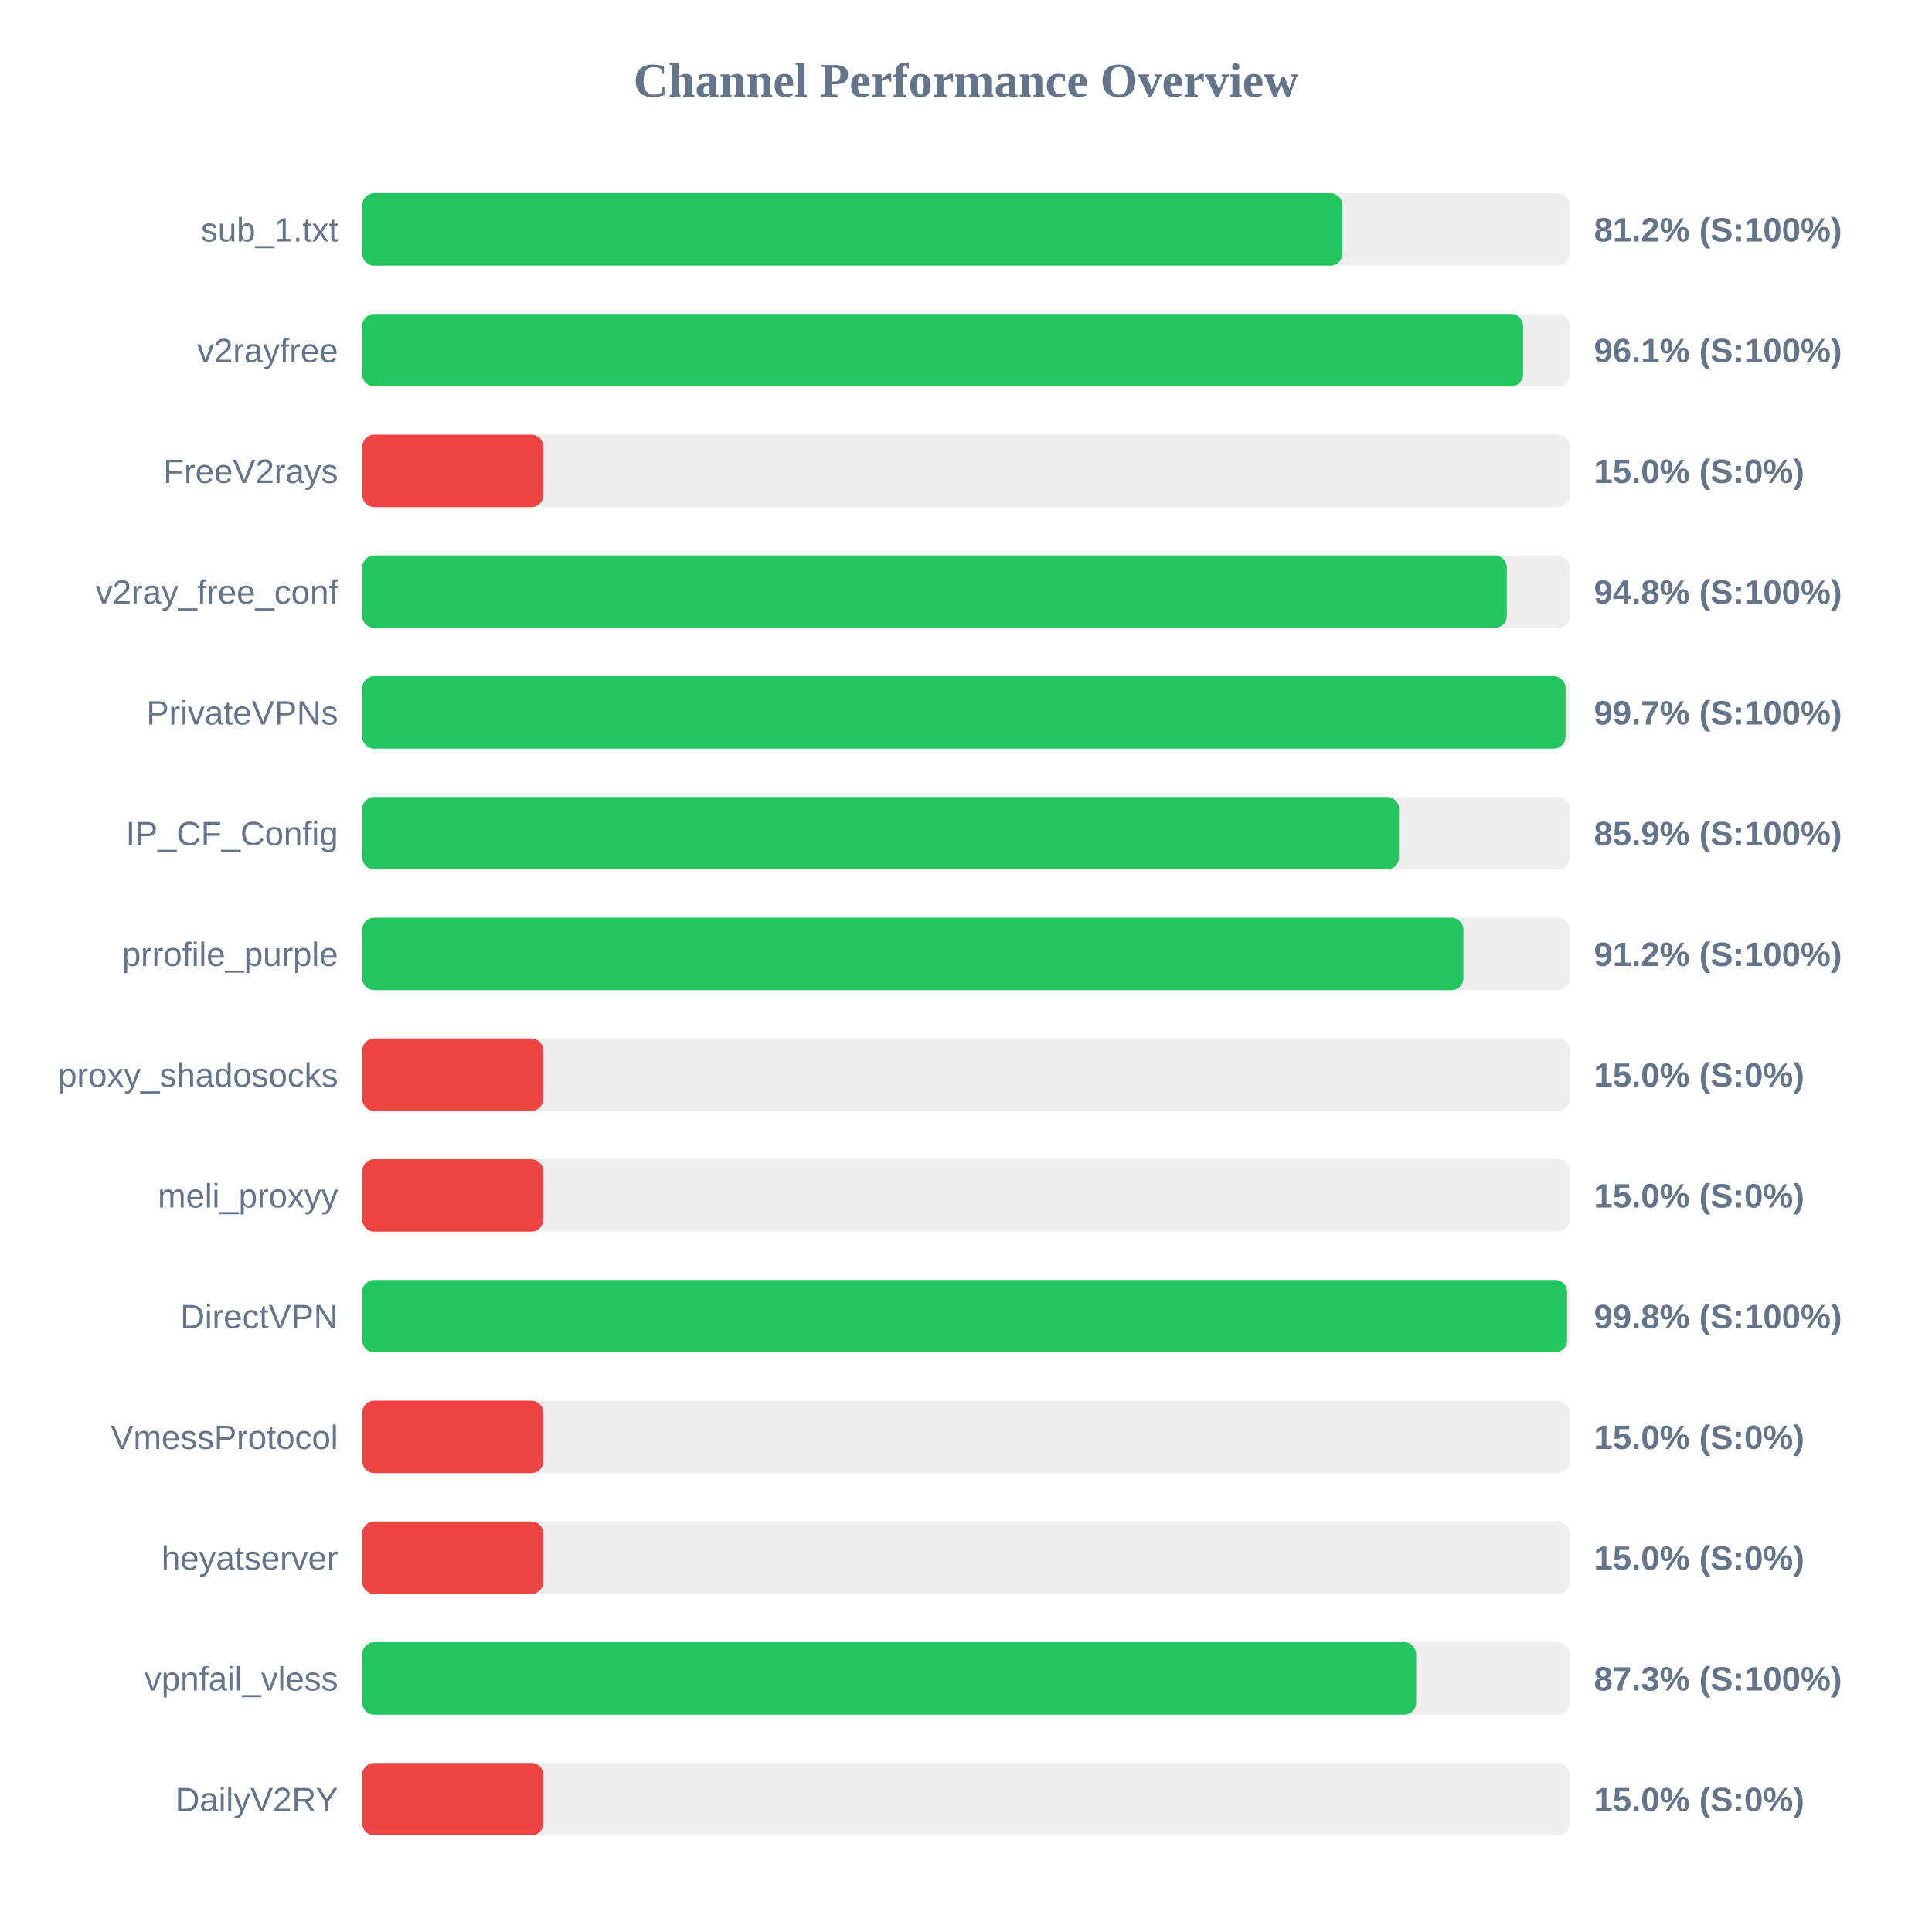
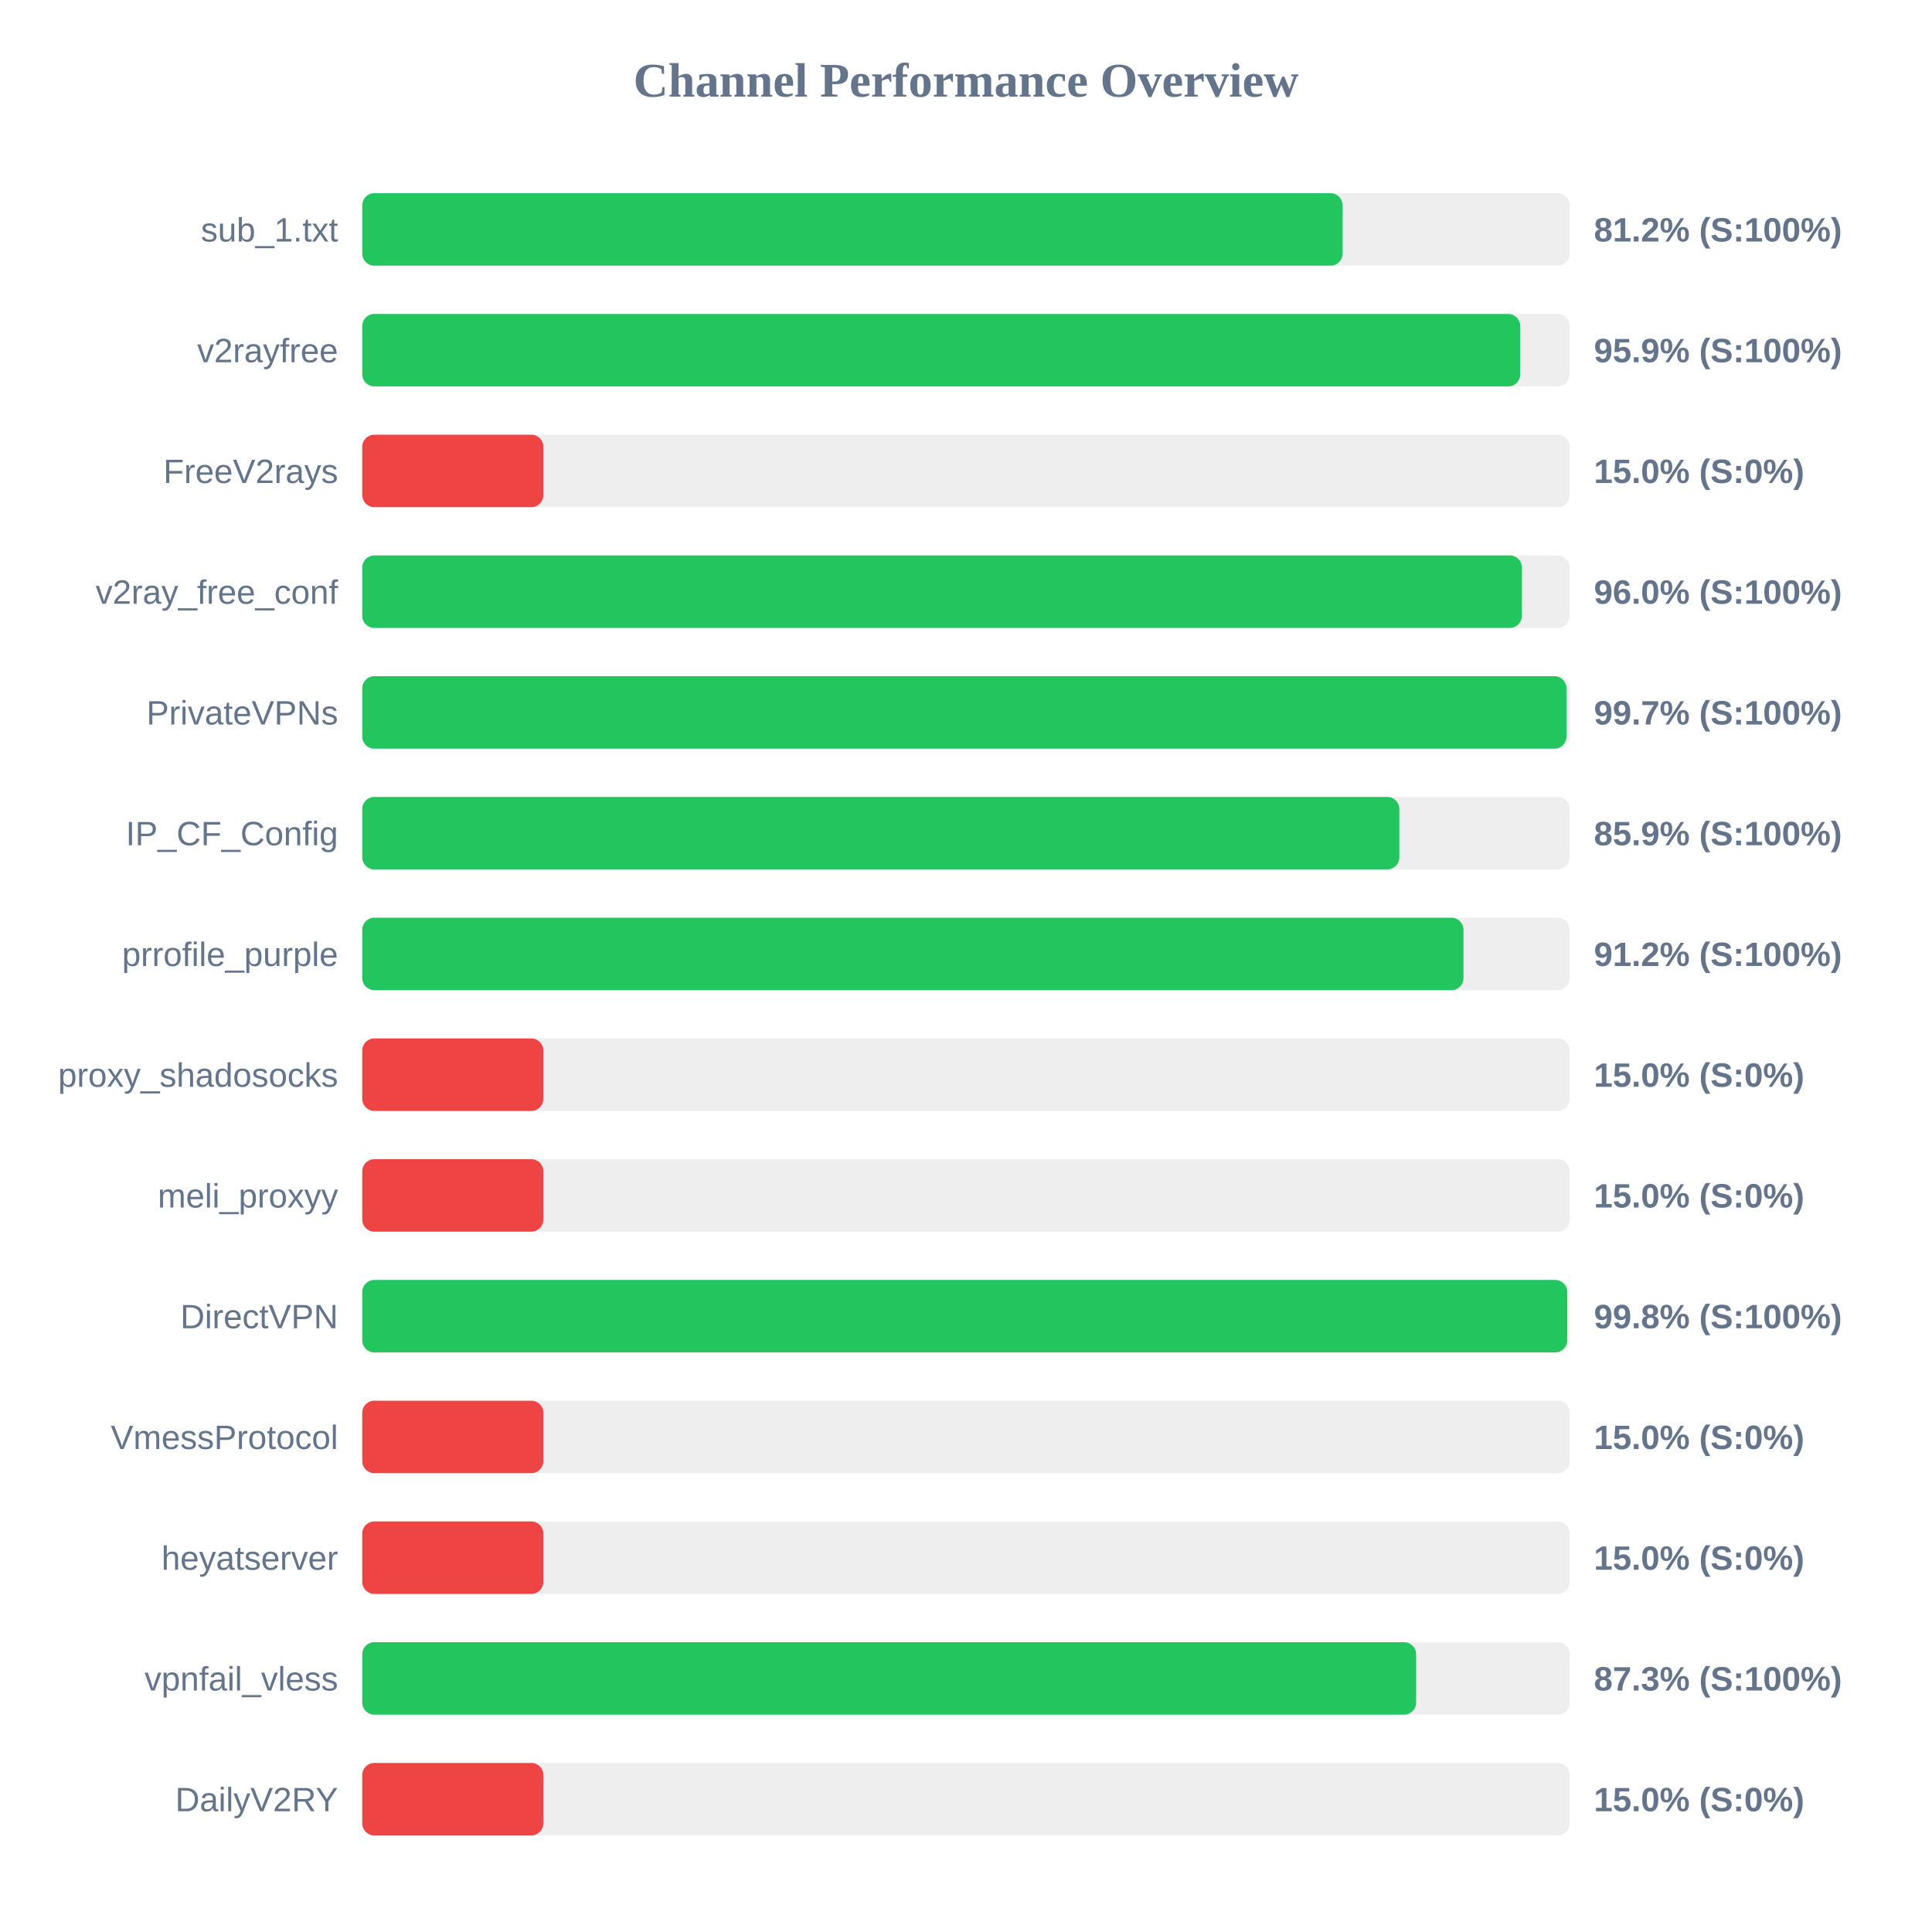
<svg xmlns="http://www.w3.org/2000/svg" width="800" height="800" version="1.1">
  <style>
        .row { font: 14px Arial; fill: #64748b; }
        .score { font: bold 14px Arial; fill: #64748b; }
    </style>
  <text x="400" y="40" text-anchor="middle" font-size="20px" font-weight="bold" fill="#64748b">Channel Performance Overview</text>
  <rect x="150" y="80" width="500" height="30" fill="#eee" rx="5" />
-   <rect x="150" y="80" width="405.85" height="30" fill="#22c55e" rx="5" />
+   <rect x="150" y="80" width="405.95" height="30" fill="#22c55e" rx="5" />
  <text x="140" y="100" text-anchor="end" class="row">sub_1.txt</text>
  <text x="660" y="100" text-anchor="start" class="score">81.2% (S:100%)</text>
  <rect x="150" y="130" width="500" height="30" fill="#eee" rx="5" />
-   <rect x="150" y="130" width="480.65" height="30" fill="#22c55e" rx="5" />
+   <rect x="150" y="130" width="479.5" height="30" fill="#22c55e" rx="5" />
  <text x="140" y="150" text-anchor="end" class="row">v2rayfree</text>
-   <text x="660" y="150" text-anchor="start" class="score">96.1% (S:100%)</text>
+   <text x="660" y="150" text-anchor="start" class="score">95.9% (S:100%)</text>
  <rect x="150" y="180" width="500" height="30" fill="#eee" rx="5" />
  <rect x="150" y="180" width="75.0" height="30" fill="#ef4444" rx="5" />
  <text x="140" y="200" text-anchor="end" class="row">FreeV2rays</text>
  <text x="660" y="200" text-anchor="start" class="score">15.0% (S:0%)</text>
  <rect x="150" y="230" width="500" height="30" fill="#eee" rx="5" />
-   <rect x="150" y="230" width="473.95" height="30" fill="#22c55e" rx="5" />
+   <rect x="150" y="230" width="480.2" height="30" fill="#22c55e" rx="5" />
  <text x="140" y="250" text-anchor="end" class="row">v2ray_free_conf</text>
-   <text x="660" y="250" text-anchor="start" class="score">94.8% (S:100%)</text>
+   <text x="660" y="250" text-anchor="start" class="score">96.0% (S:100%)</text>
  <rect x="150" y="280" width="500" height="30" fill="#eee" rx="5" />
-   <rect x="150" y="280" width="498.25" height="30" fill="#22c55e" rx="5" />
+   <rect x="150" y="280" width="498.65" height="30" fill="#22c55e" rx="5" />
  <text x="140" y="300" text-anchor="end" class="row">PrivateVPNs</text>
  <text x="660" y="300" text-anchor="start" class="score">99.7% (S:100%)</text>
  <rect x="150" y="330" width="500" height="30" fill="#eee" rx="5" />
-   <rect x="150" y="330" width="429.3" height="30" fill="#22c55e" rx="5" />
+   <rect x="150" y="330" width="429.45" height="30" fill="#22c55e" rx="5" />
  <text x="140" y="350" text-anchor="end" class="row">IP_CF_Config</text>
  <text x="660" y="350" text-anchor="start" class="score">85.9% (S:100%)</text>
  <rect x="150" y="380" width="500" height="30" fill="#eee" rx="5" />
-   <rect x="150" y="380" width="455.95" height="30" fill="#22c55e" rx="5" />
+   <rect x="150" y="380" width="456.0" height="30" fill="#22c55e" rx="5" />
  <text x="140" y="400" text-anchor="end" class="row">prrofile_purple</text>
  <text x="660" y="400" text-anchor="start" class="score">91.2% (S:100%)</text>
  <rect x="150" y="430" width="500" height="30" fill="#eee" rx="5" />
  <rect x="150" y="430" width="75.0" height="30" fill="#ef4444" rx="5" />
  <text x="140" y="450" text-anchor="end" class="row">proxy_shadosocks</text>
  <text x="660" y="450" text-anchor="start" class="score">15.0% (S:0%)</text>
  <rect x="150" y="480" width="500" height="30" fill="#eee" rx="5" />
  <rect x="150" y="480" width="75.0" height="30" fill="#ef4444" rx="5" />
  <text x="140" y="500" text-anchor="end" class="row">meli_proxyy</text>
  <text x="660" y="500" text-anchor="start" class="score">15.0% (S:0%)</text>
  <rect x="150" y="530" width="500" height="30" fill="#eee" rx="5" />
-   <rect x="150" y="530" width="498.9" height="30" fill="#22c55e" rx="5" />
+   <rect x="150" y="530" width="498.95" height="30" fill="#22c55e" rx="5" />
  <text x="140" y="550" text-anchor="end" class="row">DirectVPN</text>
  <text x="660" y="550" text-anchor="start" class="score">99.8% (S:100%)</text>
  <rect x="150" y="580" width="500" height="30" fill="#eee" rx="5" />
  <rect x="150" y="580" width="75.0" height="30" fill="#ef4444" rx="5" />
  <text x="140" y="600" text-anchor="end" class="row">VmessProtocol</text>
  <text x="660" y="600" text-anchor="start" class="score">15.0% (S:0%)</text>
  <rect x="150" y="630" width="500" height="30" fill="#eee" rx="5" />
  <rect x="150" y="630" width="75.0" height="30" fill="#ef4444" rx="5" />
  <text x="140" y="650" text-anchor="end" class="row">heyatserver</text>
  <text x="660" y="650" text-anchor="start" class="score">15.0% (S:0%)</text>
  <rect x="150" y="680" width="500" height="30" fill="#eee" rx="5" />
  <rect x="150" y="680" width="436.4" height="30" fill="#22c55e" rx="5" />
  <text x="140" y="700" text-anchor="end" class="row">vpnfail_vless</text>
  <text x="660" y="700" text-anchor="start" class="score">87.3% (S:100%)</text>
  <rect x="150" y="730" width="500" height="30" fill="#eee" rx="5" />
  <rect x="150" y="730" width="75.0" height="30" fill="#ef4444" rx="5" />
  <text x="140" y="750" text-anchor="end" class="row">DailyV2RY</text>
  <text x="660" y="750" text-anchor="start" class="score">15.0% (S:0%)</text>
</svg>
